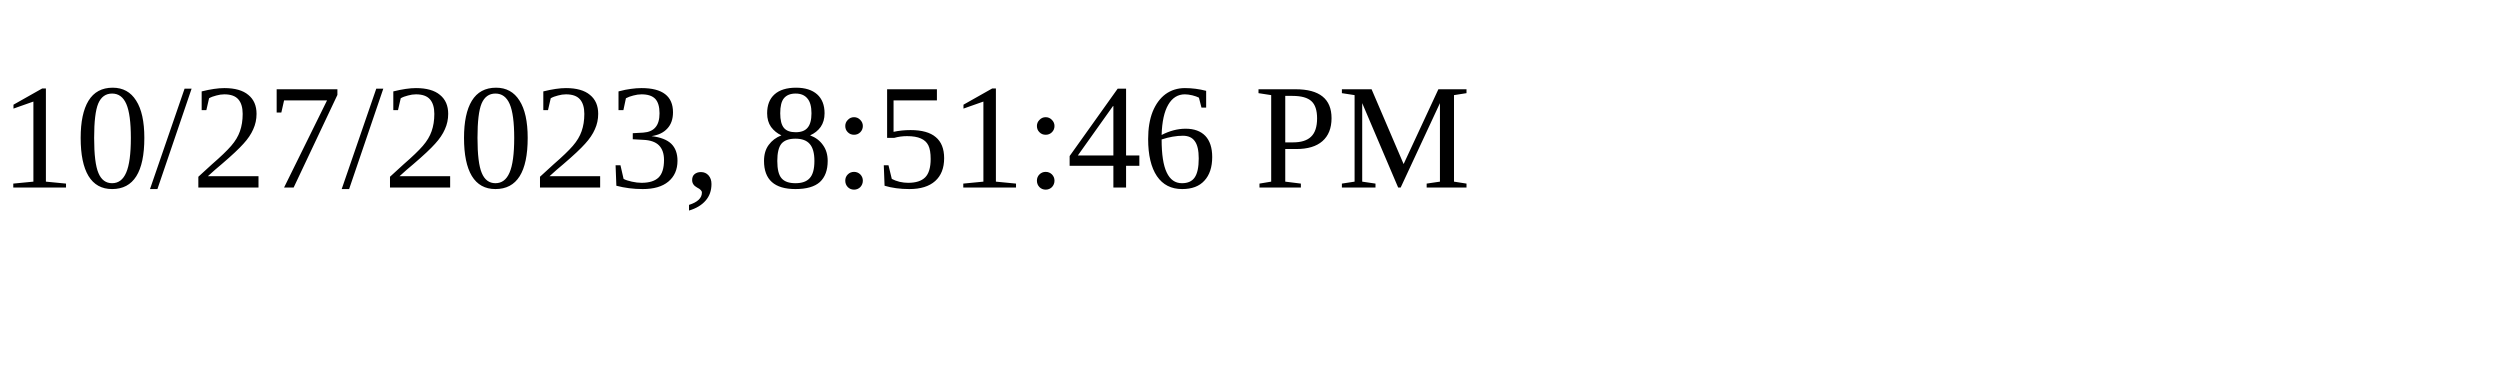
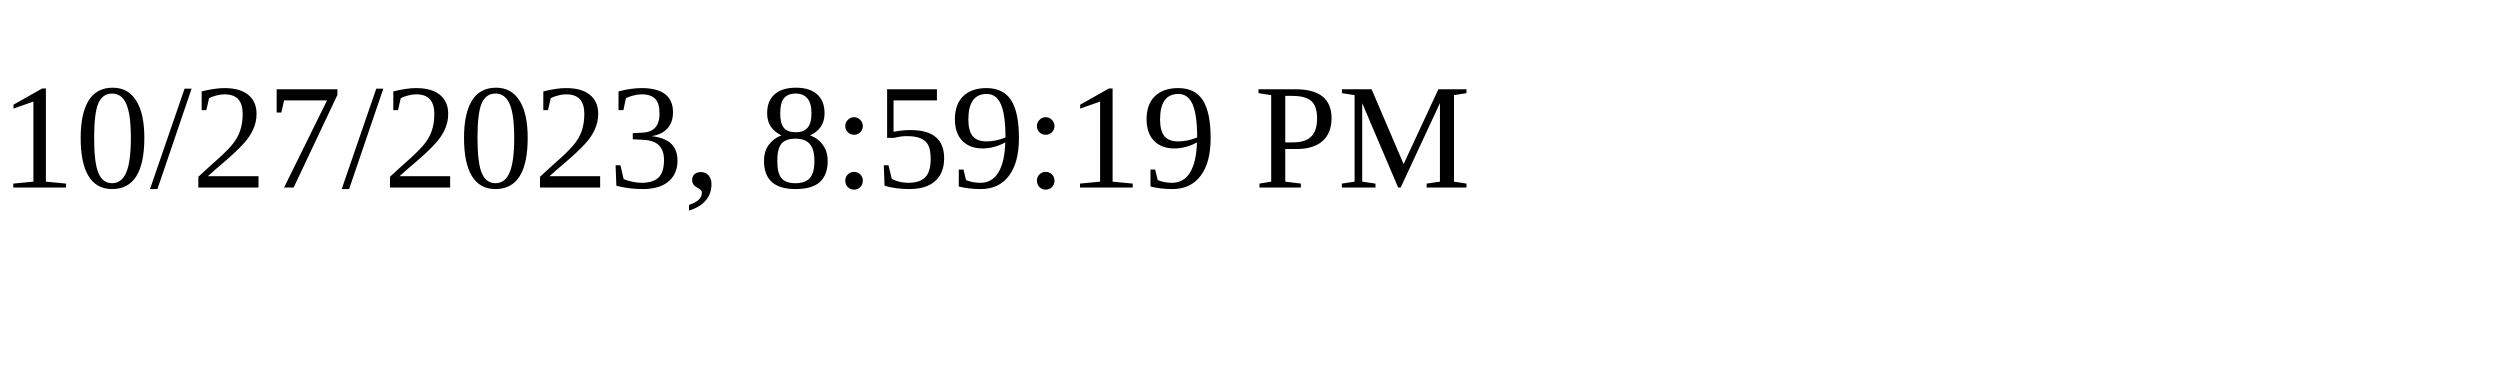
<svg xmlns="http://www.w3.org/2000/svg" height="30" width="200">
-   <text x="0" y="15">10/27/2023, 8:51:46 PM</text>
+   <text x="0" y="15">10/27/2023, 8:59:19 PM</text>
</svg>
